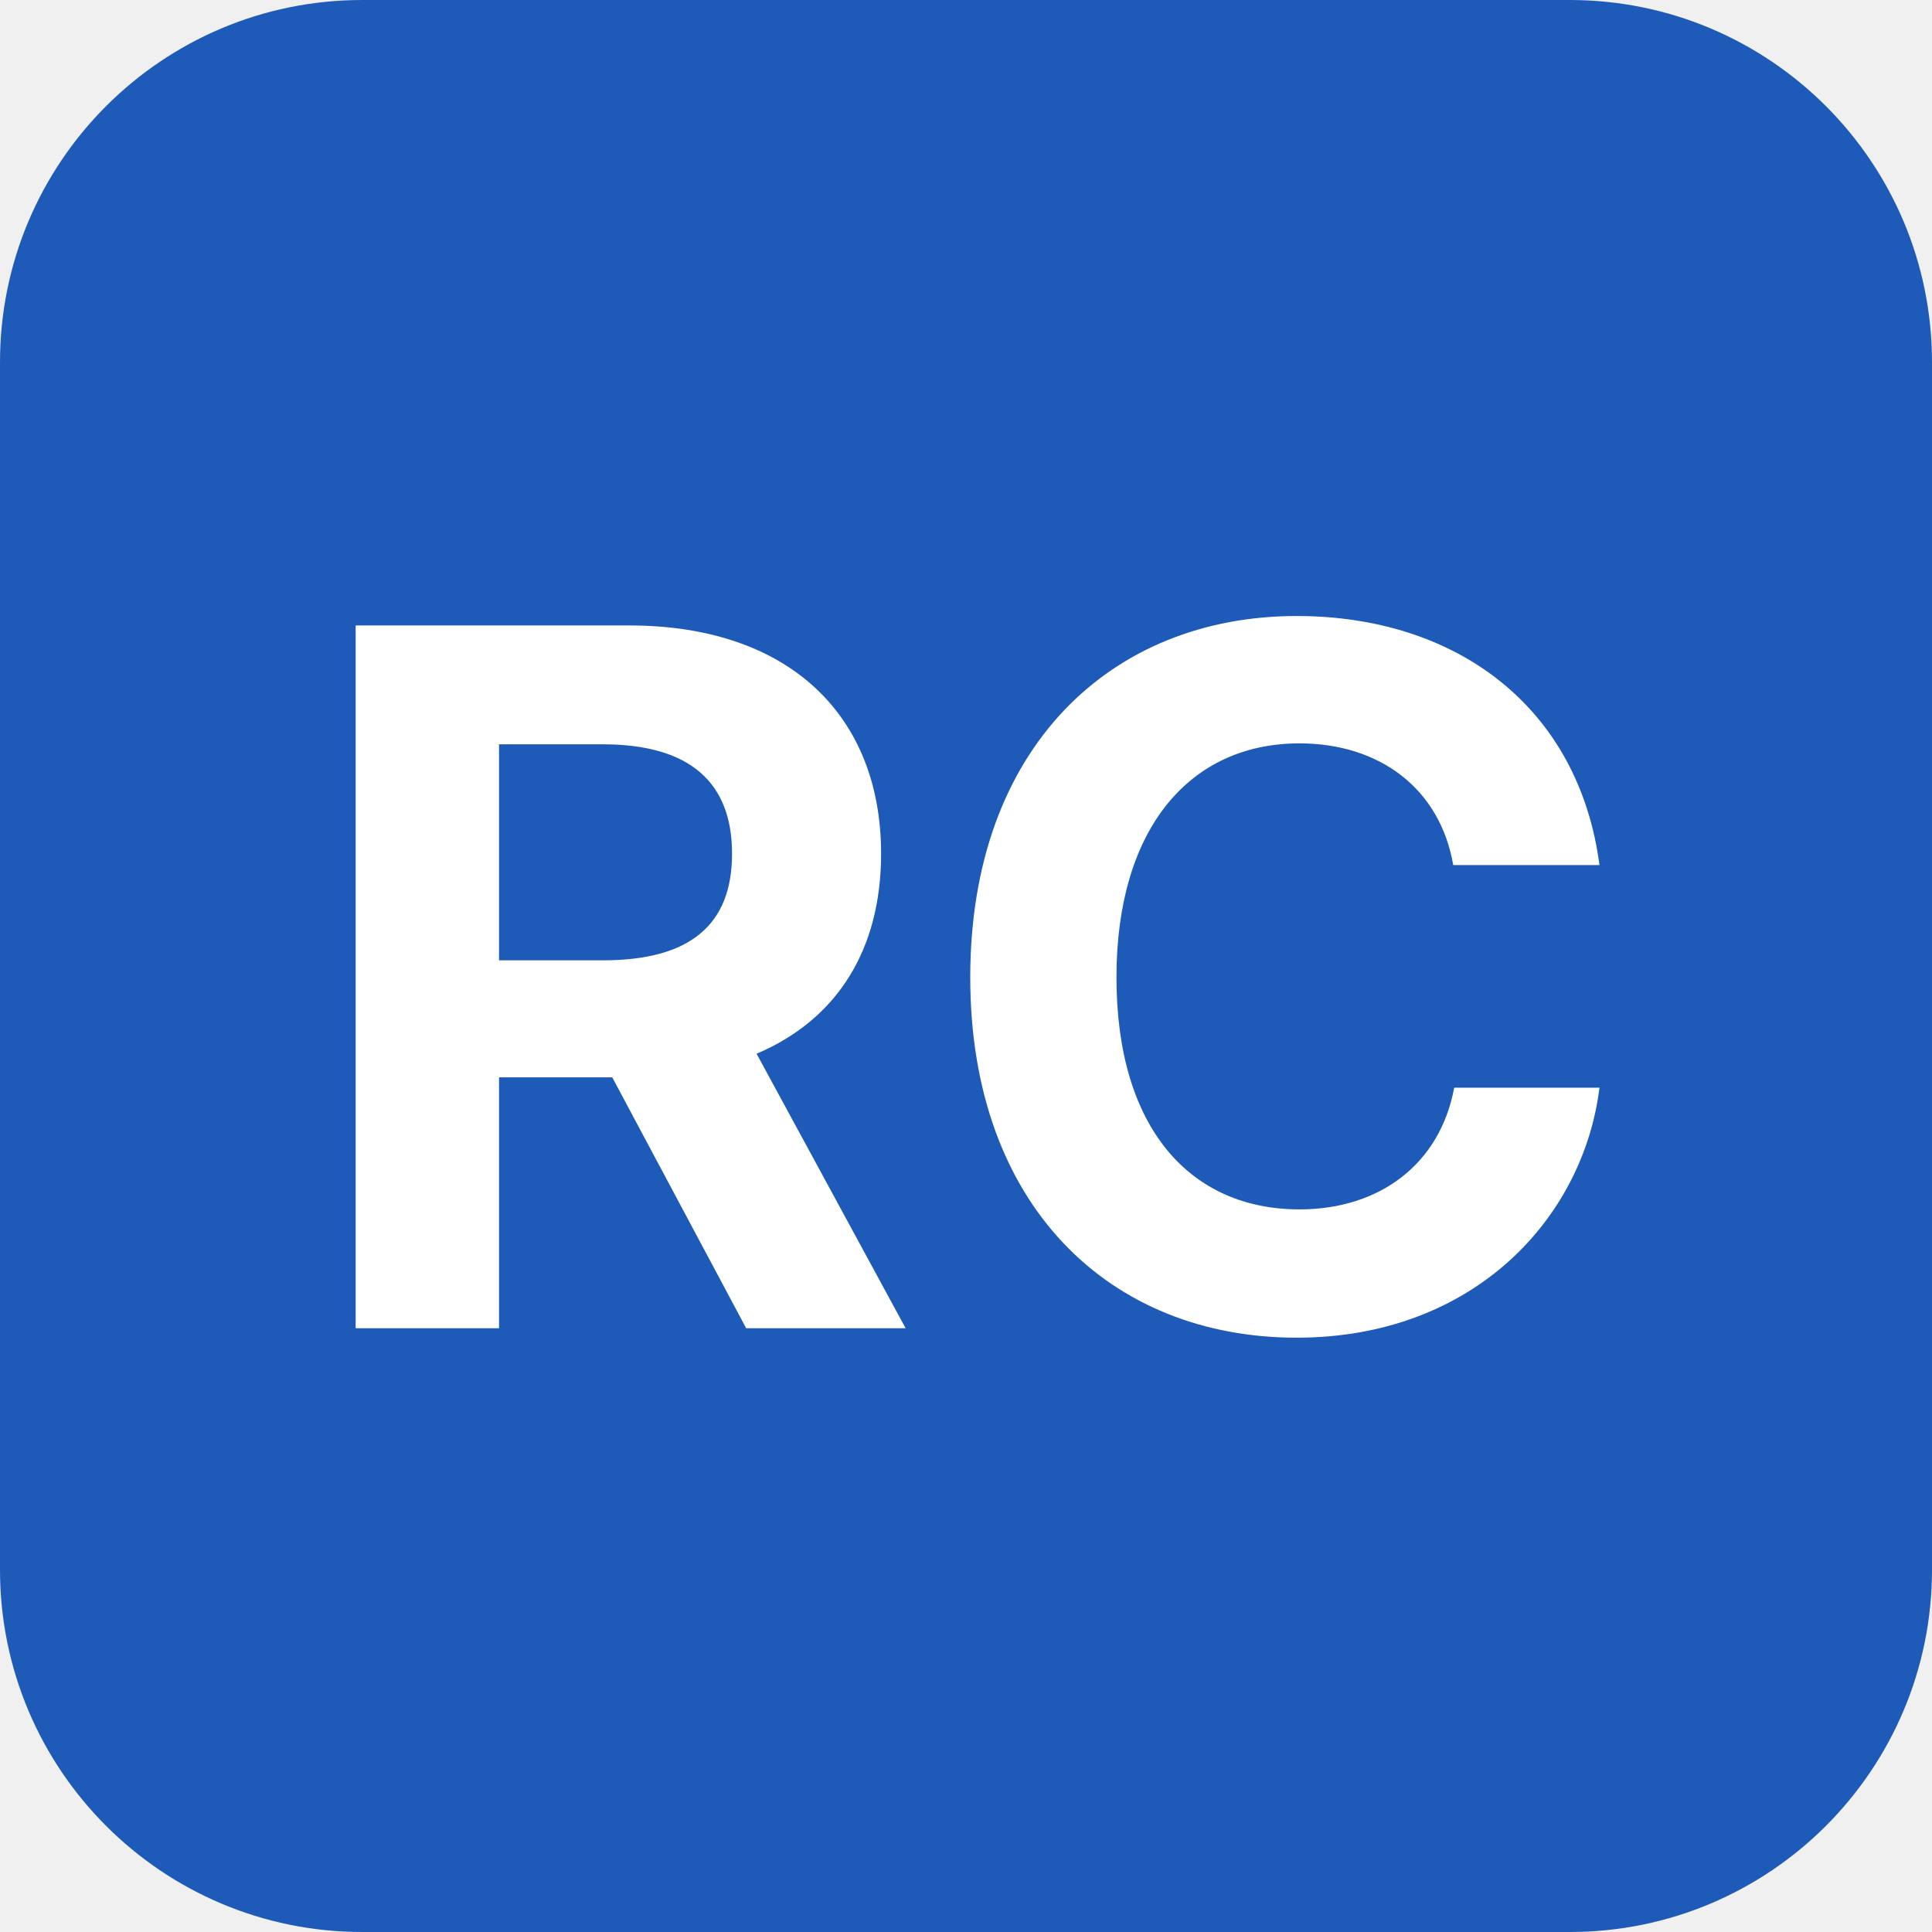
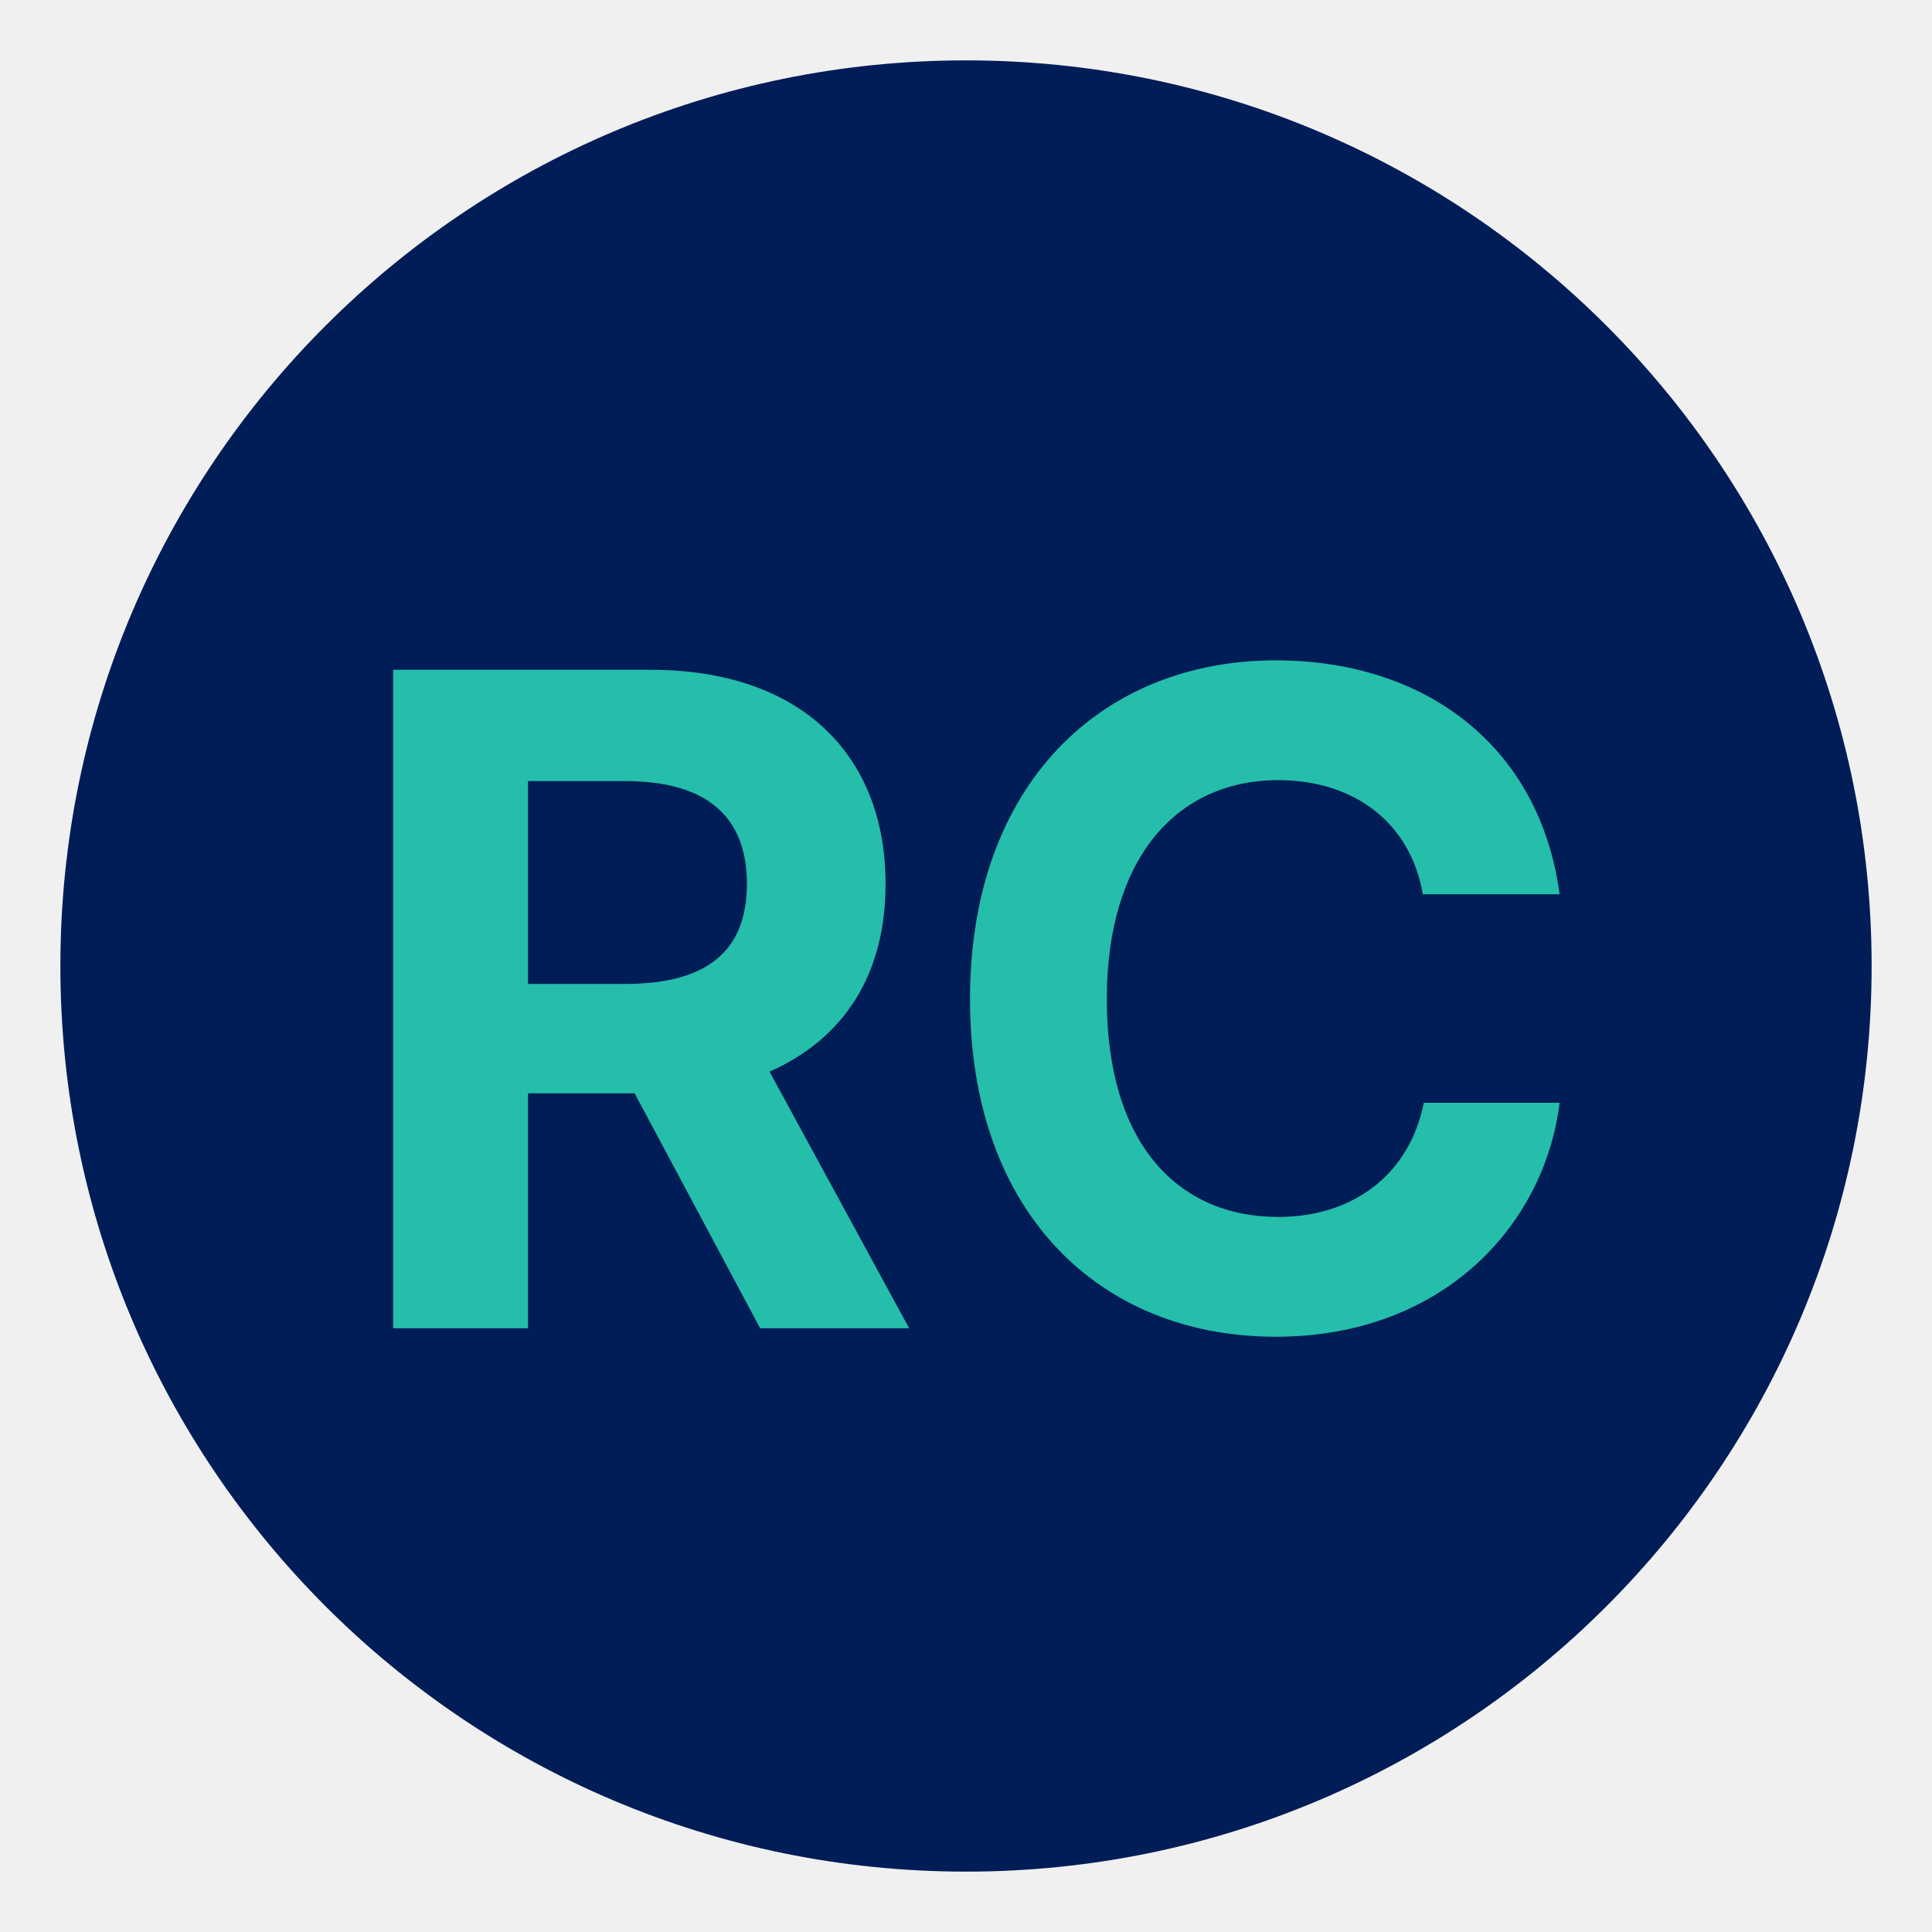
<svg xmlns="http://www.w3.org/2000/svg" viewBox="0 0 32 32">
-   <rect width="32" height="32" rx="6" fill="#1E5BB8" />
-   <text x="16" y="22" font-family="-apple-system,Segoe UI,sans-serif" font-size="16" font-weight="700" text-anchor="middle" fill="#fff">RC</text>
+   <circle cx="16" cy="16" r="15" fill="#001D57" />
+   <text x="16" y="22" font-family="Work Sans,-apple-system,Segoe UI,sans-serif" font-size="15" font-weight="700" text-anchor="middle" fill="#24BEAA">RC</text>
</svg>
